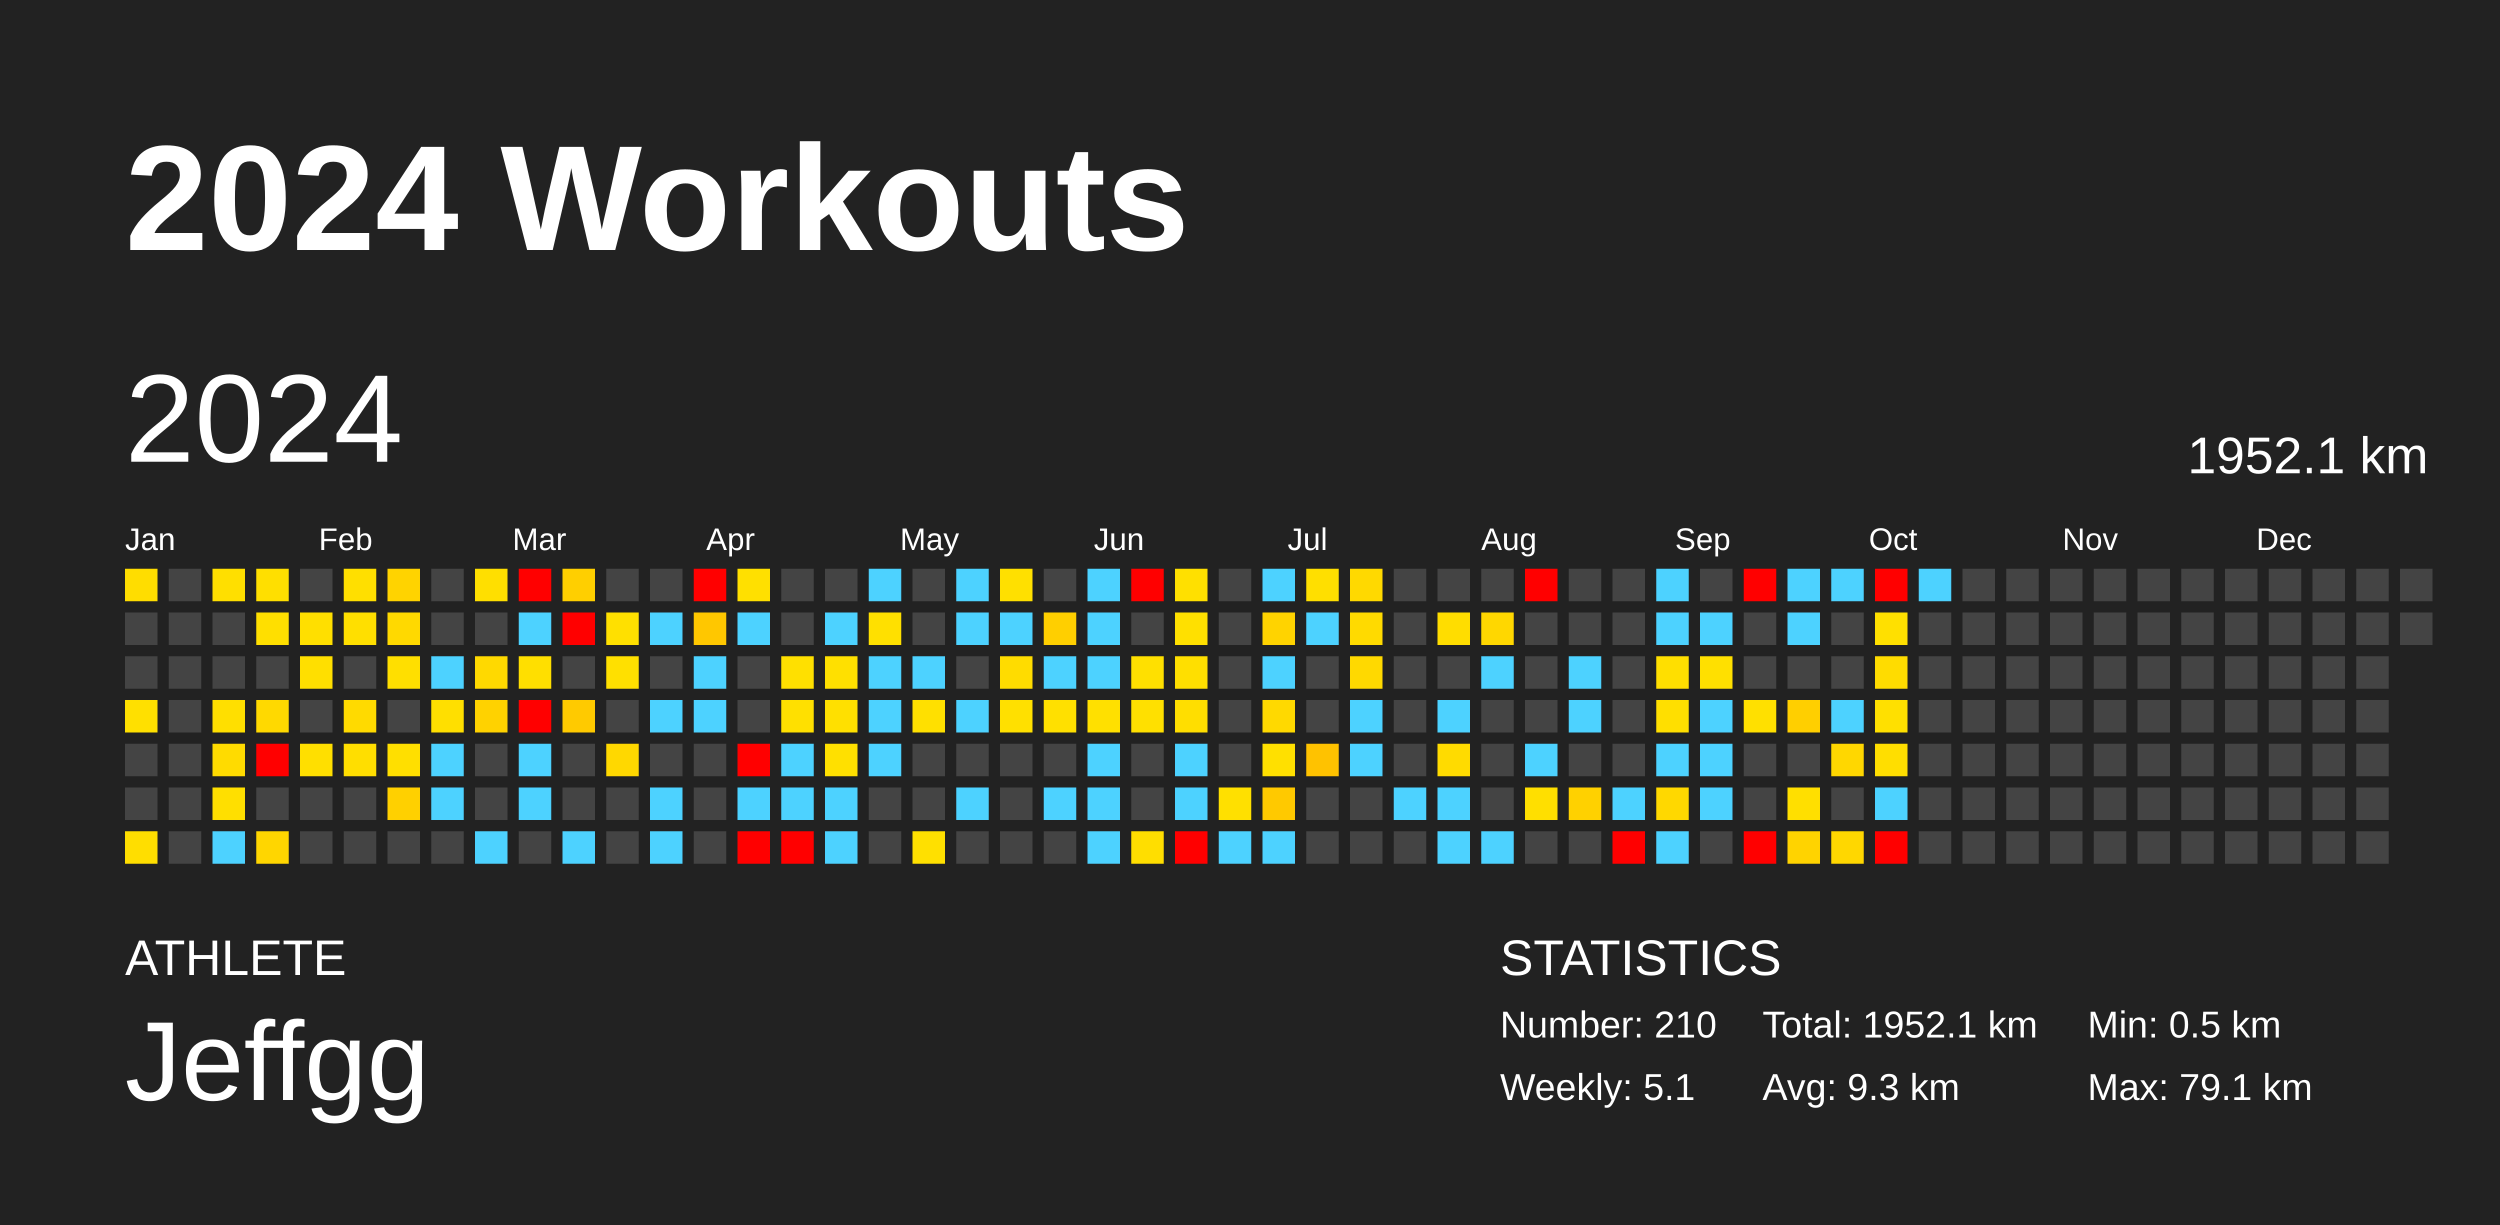
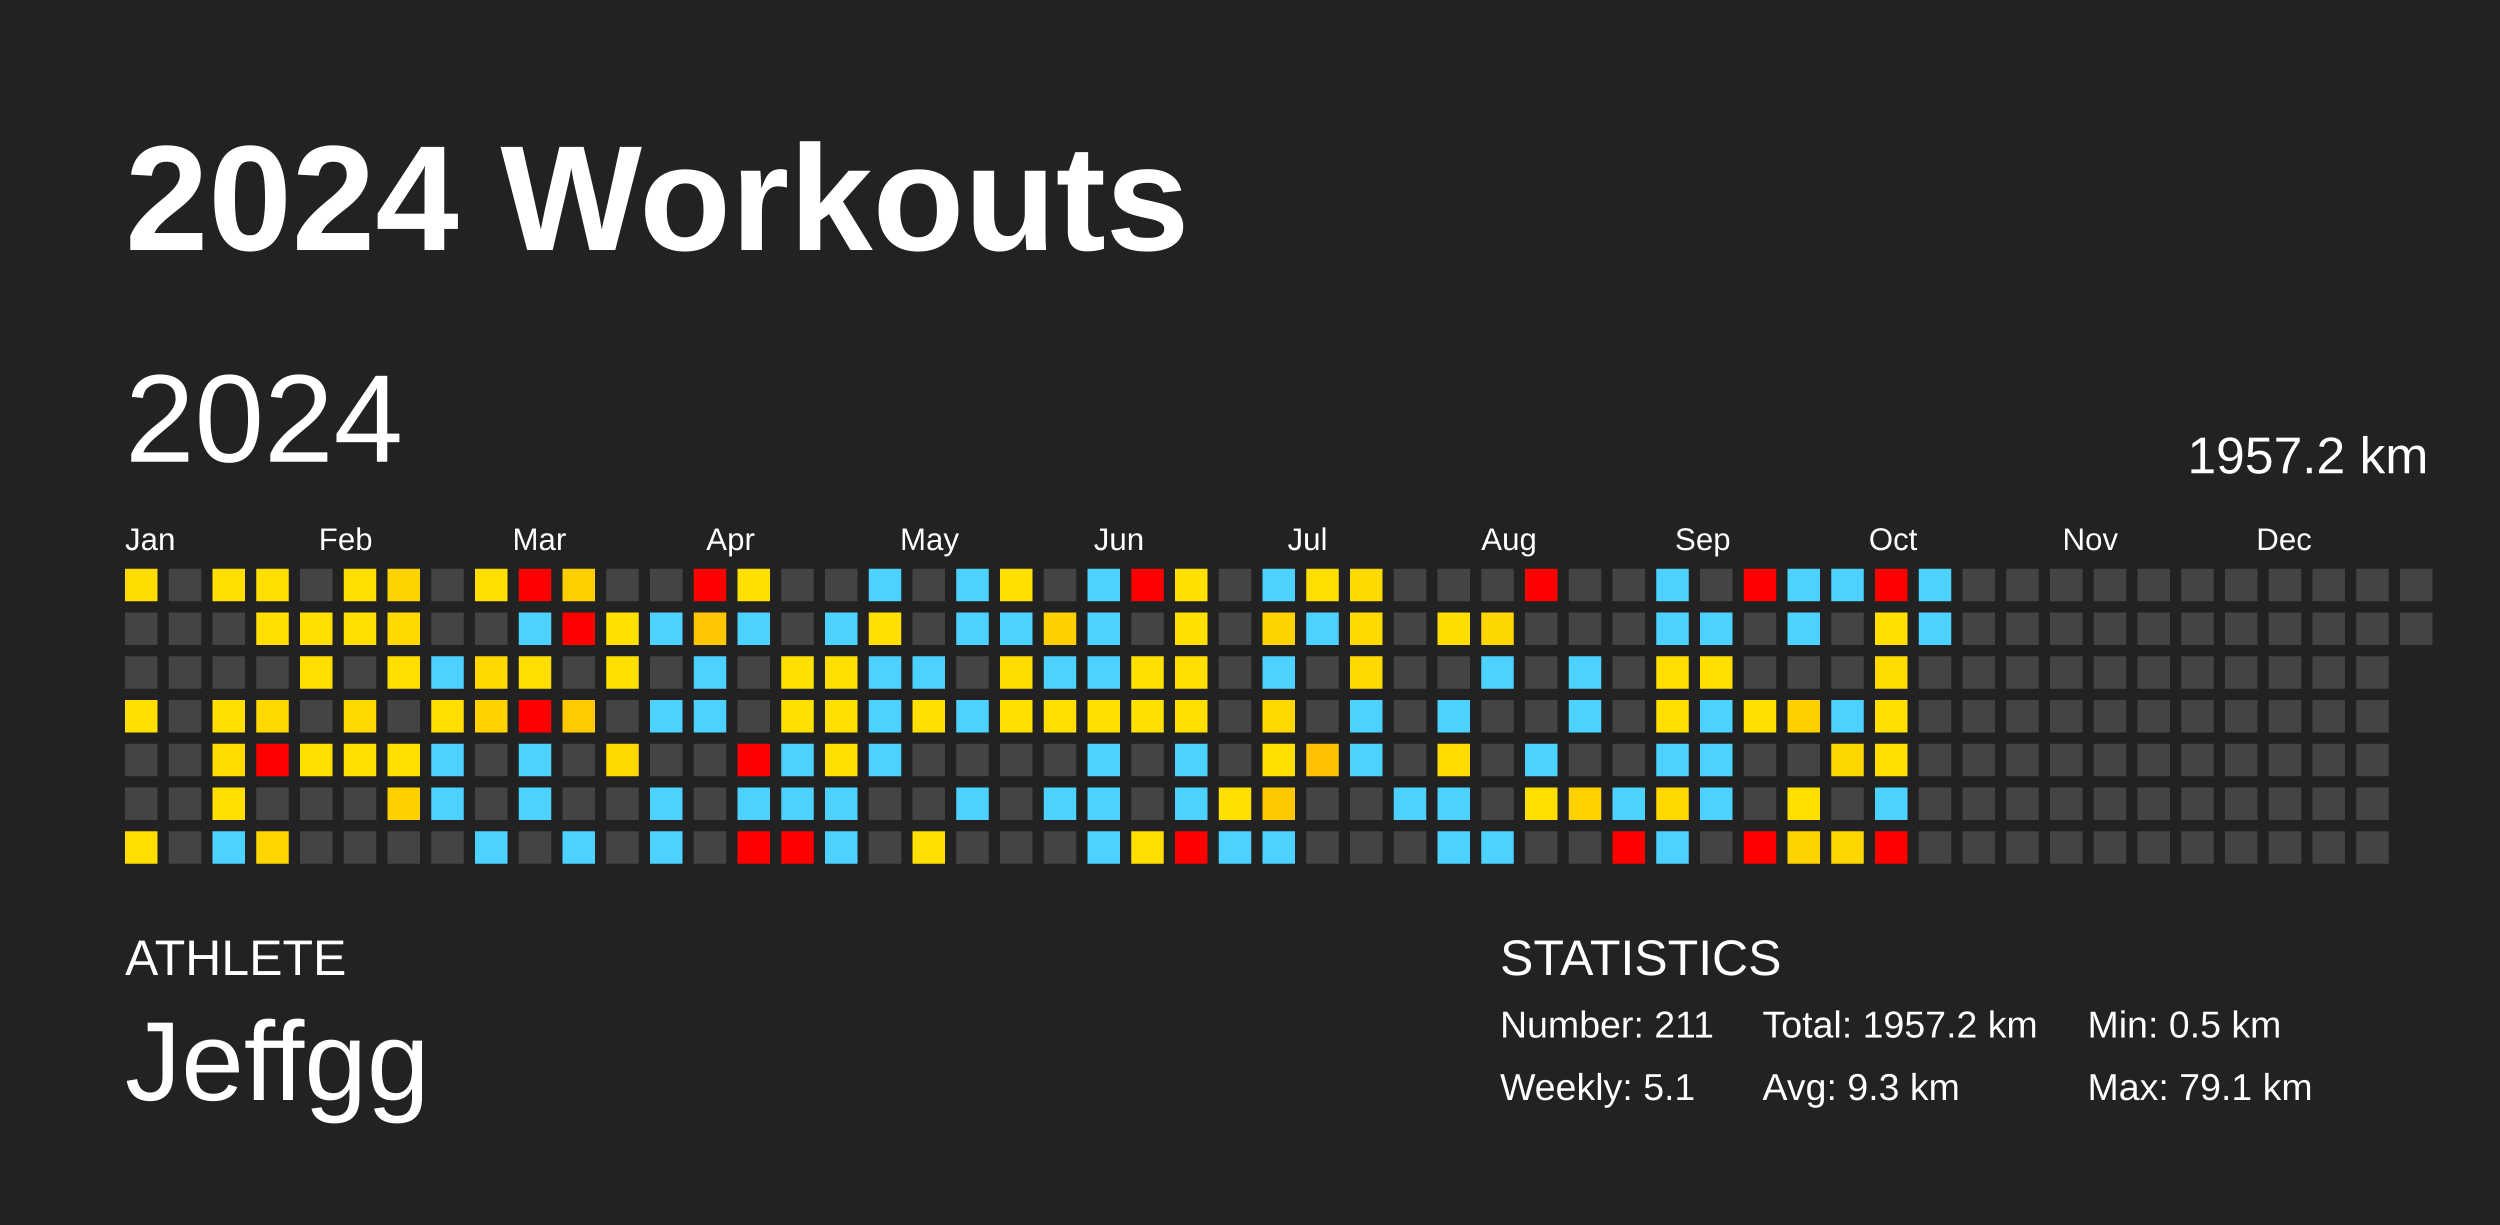
<svg xmlns="http://www.w3.org/2000/svg" baseProfile="full" height="98mm" version="1.1" viewBox="0,0,200,98" width="200mm">
  <defs />
  <rect fill="#222222" height="98" width="200" x="0" y="0" />
  <text fill="#FFFFFF" style="font-size:12px; font-family:Arial; font-weight:bold;" x="10" y="20">2024 Workouts</text>
  <text fill="#FFFFFF" style="font-size:4px; font-family:Arial" x="10" y="78">ATHLETE</text>
  <text fill="#FFFFFF" style="font-size:9px; font-family:Arial" x="10" y="88">Jeffgg</text>
  <text fill="#FFFFFF" style="font-size:4px; font-family:Arial" x="120" y="78">STATISTICS</text>
-   <text fill="#FFFFFF" style="font-size:3px; font-family:Arial" x="120" y="83">Number: 210</text>
+   <text fill="#FFFFFF" style="font-size:3px; font-family:Arial" x="120" y="83">Number: 211</text>
  <text fill="#FFFFFF" style="font-size:3px; font-family:Arial" x="120" y="88">Weekly: 5.1</text>
-   <text fill="#FFFFFF" style="font-size:3px; font-family:Arial" x="141" y="83">Total: 1952.1 km</text>
+   <text fill="#FFFFFF" style="font-size:3px; font-family:Arial" x="141" y="83">Total: 1957.2 km</text>
  <text fill="#FFFFFF" style="font-size:3px; font-family:Arial" x="141" y="88">Avg: 9.3 km</text>
  <text fill="#FFFFFF" style="font-size:3px; font-family:Arial" x="167" y="83">Min: 0.5 km</text>
  <text fill="#FFFFFF" style="font-size:3px; font-family:Arial" x="167" y="88">Max: 79.1 km</text>
  <text dominant-baseline="hanging" fill="#FFFFFF" style="font-size:10.0px; font-family:Arial;" x="10" y="30">2024</text>
-   <text dominant-baseline="hanging" fill="#FFFFFF" style="font-size:4.125px; font-family:Arial;" x="175" y="35">1952.1 km</text>
+   <text dominant-baseline="hanging" fill="#FFFFFF" style="font-size:4.125px; font-family:Arial;" x="175" y="35">1957.2 km</text>
  <text fill="#FFFFFF" style="font-size:2.5px; font-family:Arial" x="10.0" y="44">Jan</text>
  <text fill="#FFFFFF" style="font-size:2.5px; font-family:Arial" x="25.5" y="44">Feb</text>
  <text fill="#FFFFFF" style="font-size:2.5px; font-family:Arial" x="41.0" y="44">Mar</text>
  <text fill="#FFFFFF" style="font-size:2.5px; font-family:Arial" x="56.5" y="44">Apr</text>
  <text fill="#FFFFFF" style="font-size:2.5px; font-family:Arial" x="72.0" y="44">May</text>
  <text fill="#FFFFFF" style="font-size:2.5px; font-family:Arial" x="87.5" y="44">Jun</text>
  <text fill="#FFFFFF" style="font-size:2.5px; font-family:Arial" x="103.0" y="44">Jul</text>
  <text fill="#FFFFFF" style="font-size:2.5px; font-family:Arial" x="118.5" y="44">Aug</text>
  <text fill="#FFFFFF" style="font-size:2.5px; font-family:Arial" x="134.0" y="44">Sep</text>
  <text fill="#FFFFFF" style="font-size:2.5px; font-family:Arial" x="149.5" y="44">Oct</text>
  <text fill="#FFFFFF" style="font-size:2.5px; font-family:Arial" x="165.0" y="44">Nov</text>
  <text fill="#FFFFFF" style="font-size:2.5px; font-family:Arial" x="180.5" y="44">Dec</text>
  <rect fill="#ffdd00" height="2.6" width="2.6" x="10.0" y="45.5" />
  <rect fill="#444444" height="2.6" width="2.6" x="10.0" y="49.0" />
  <rect fill="#444444" height="2.6" width="2.6" x="10.0" y="52.5" />
  <rect fill="#ffe000" height="2.6" width="2.6" x="10.0" y="56.0" />
  <rect fill="#444444" height="2.6" width="2.6" x="10.0" y="59.5" />
  <rect fill="#444444" height="2.6" width="2.6" x="10.0" y="63.0" />
  <rect fill="#ffde00" height="2.6" width="2.6" x="10.0" y="66.5" />
  <rect fill="#444444" height="2.6" width="2.6" x="13.5" y="45.5" />
  <rect fill="#444444" height="2.6" width="2.6" x="13.5" y="49.0" />
  <rect fill="#444444" height="2.6" width="2.6" x="13.5" y="52.5" />
  <rect fill="#444444" height="2.6" width="2.6" x="13.5" y="56.0" />
  <rect fill="#444444" height="2.6" width="2.6" x="13.5" y="59.5" />
  <rect fill="#444444" height="2.6" width="2.6" x="13.5" y="63.0" />
  <rect fill="#444444" height="2.6" width="2.6" x="13.5" y="66.5" />
  <rect fill="#ffdf00" height="2.6" width="2.6" x="17.0" y="45.5" />
  <rect fill="#444444" height="2.6" width="2.6" x="17.0" y="49.0" />
  <rect fill="#444444" height="2.6" width="2.6" x="17.0" y="52.5" />
  <rect fill="#ffdf00" height="2.6" width="2.6" x="17.0" y="56.0" />
  <rect fill="#ffdb00" height="2.6" width="2.6" x="17.0" y="59.5" />
  <rect fill="#ffdf00" height="2.6" width="2.6" x="17.0" y="63.0" />
  <rect fill="#4dd2ff" height="2.6" width="2.6" x="17.0" y="66.5" />
  <rect fill="#ffdf00" height="2.6" width="2.6" x="20.5" y="45.5" />
  <rect fill="#ffdf00" height="2.6" width="2.6" x="20.5" y="49.0" />
  <rect fill="#444444" height="2.6" width="2.6" x="20.5" y="52.5" />
  <rect fill="#ffd900" height="2.6" width="2.6" x="20.5" y="56.0" />
  <rect fill="red" height="2.6" width="2.6" x="20.5" y="59.5" />
  <rect fill="#444444" height="2.6" width="2.6" x="20.5" y="63.0" />
  <rect fill="#ffd600" height="2.6" width="2.6" x="20.5" y="66.5" />
  <rect fill="#444444" height="2.6" width="2.6" x="24.0" y="45.5" />
  <rect fill="#ffdf00" height="2.6" width="2.6" x="24.0" y="49.0" />
  <rect fill="#ffdf00" height="2.6" width="2.6" x="24.0" y="52.5" />
  <rect fill="#444444" height="2.6" width="2.6" x="24.0" y="56.0" />
  <rect fill="#ffdf00" height="2.6" width="2.6" x="24.0" y="59.5" />
  <rect fill="#444444" height="2.6" width="2.6" x="24.0" y="63.0" />
  <rect fill="#444444" height="2.6" width="2.6" x="24.0" y="66.5" />
  <rect fill="#ffdf00" height="2.6" width="2.6" x="27.5" y="45.5" />
  <rect fill="#ffdf00" height="2.6" width="2.6" x="27.5" y="49.0" />
  <rect fill="#444444" height="2.6" width="2.6" x="27.5" y="52.5" />
  <rect fill="#ffda00" height="2.6" width="2.6" x="27.5" y="56.0" />
  <rect fill="#ffde00" height="2.6" width="2.6" x="27.5" y="59.5" />
  <rect fill="#444444" height="2.6" width="2.6" x="27.5" y="63.0" />
  <rect fill="#444444" height="2.6" width="2.6" x="27.5" y="66.5" />
  <rect fill="#ffd300" height="2.6" width="2.6" x="31.0" y="45.5" />
  <rect fill="#ffd900" height="2.6" width="2.6" x="31.0" y="49.0" />
  <rect fill="#ffdf00" height="2.6" width="2.6" x="31.0" y="52.5" />
  <rect fill="#444444" height="2.6" width="2.6" x="31.0" y="56.0" />
  <rect fill="#ffdf00" height="2.6" width="2.6" x="31.0" y="59.5" />
  <rect fill="#ffd000" height="2.6" width="2.6" x="31.0" y="63.0" />
  <rect fill="#444444" height="2.6" width="2.6" x="31.0" y="66.5" />
  <rect fill="#444444" height="2.6" width="2.6" x="34.5" y="45.5" />
  <rect fill="#444444" height="2.6" width="2.6" x="34.5" y="49.0" />
  <rect fill="#4dd2ff" height="2.6" width="2.6" x="34.5" y="52.5" />
  <rect fill="#ffdf00" height="2.6" width="2.6" x="34.5" y="56.0" />
  <rect fill="#4dd2ff" height="2.6" width="2.6" x="34.5" y="59.5" />
  <rect fill="#4dd2ff" height="2.6" width="2.6" x="34.5" y="63.0" />
  <rect fill="#444444" height="2.6" width="2.6" x="34.5" y="66.5" />
  <rect fill="#ffdf00" height="2.6" width="2.6" x="38.0" y="45.5" />
  <rect fill="#444444" height="2.6" width="2.6" x="38.0" y="49.0" />
  <rect fill="#ffd900" height="2.6" width="2.6" x="38.0" y="52.5" />
  <rect fill="#ffd200" height="2.6" width="2.6" x="38.0" y="56.0" />
  <rect fill="#444444" height="2.6" width="2.6" x="38.0" y="59.5" />
  <rect fill="#444444" height="2.6" width="2.6" x="38.0" y="63.0" />
  <rect fill="#4dd2ff" height="2.6" width="2.6" x="38.0" y="66.5" />
  <rect fill="red" height="2.6" width="2.6" x="41.5" y="45.5" />
  <rect fill="#4dd2ff" height="2.6" width="2.6" x="41.5" y="49.0" />
  <rect fill="#ffdf00" height="2.6" width="2.6" x="41.5" y="52.5" />
  <rect fill="red" height="2.6" width="2.6" x="41.5" y="56.0" />
  <rect fill="#4dd2ff" height="2.6" width="2.6" x="41.5" y="59.5" />
  <rect fill="#4dd2ff" height="2.6" width="2.6" x="41.5" y="63.0" />
  <rect fill="#444444" height="2.6" width="2.6" x="41.5" y="66.5" />
  <rect fill="#ffcf00" height="2.6" width="2.6" x="45.0" y="45.5" />
  <rect fill="red" height="2.6" width="2.6" x="45.0" y="49.0" />
  <rect fill="#444444" height="2.6" width="2.6" x="45.0" y="52.5" />
  <rect fill="#ffca00" height="2.6" width="2.6" x="45.0" y="56.0" />
  <rect fill="#444444" height="2.6" width="2.6" x="45.0" y="59.5" />
  <rect fill="#444444" height="2.6" width="2.6" x="45.0" y="63.0" />
  <rect fill="#4dd2ff" height="2.6" width="2.6" x="45.0" y="66.5" />
  <rect fill="#444444" height="2.6" width="2.6" x="48.5" y="45.5" />
  <rect fill="#ffe000" height="2.6" width="2.6" x="48.5" y="49.0" />
  <rect fill="#ffe000" height="2.6" width="2.6" x="48.5" y="52.5" />
  <rect fill="#444444" height="2.6" width="2.6" x="48.5" y="56.0" />
  <rect fill="#ffd800" height="2.6" width="2.6" x="48.5" y="59.5" />
  <rect fill="#444444" height="2.6" width="2.6" x="48.5" y="63.0" />
  <rect fill="#444444" height="2.6" width="2.6" x="48.5" y="66.5" />
  <rect fill="#444444" height="2.6" width="2.6" x="52.0" y="45.5" />
  <rect fill="#4dd2ff" height="2.6" width="2.6" x="52.0" y="49.0" />
  <rect fill="#444444" height="2.6" width="2.6" x="52.0" y="52.5" />
  <rect fill="#4dd2ff" height="2.6" width="2.6" x="52.0" y="56.0" />
  <rect fill="#444444" height="2.6" width="2.6" x="52.0" y="59.5" />
  <rect fill="#4dd2ff" height="2.6" width="2.6" x="52.0" y="63.0" />
  <rect fill="#4dd2ff" height="2.6" width="2.6" x="52.0" y="66.5" />
  <rect fill="red" height="2.6" width="2.6" x="55.5" y="45.5" />
  <rect fill="#ffc700" height="2.6" width="2.6" x="55.5" y="49.0" />
  <rect fill="#4dd2ff" height="2.6" width="2.6" x="55.5" y="52.5" />
  <rect fill="#4dd2ff" height="2.6" width="2.6" x="55.5" y="56.0" />
  <rect fill="#444444" height="2.6" width="2.6" x="55.5" y="59.5" />
  <rect fill="#444444" height="2.6" width="2.6" x="55.5" y="63.0" />
  <rect fill="#444444" height="2.6" width="2.6" x="55.5" y="66.5" />
  <rect fill="#ffe000" height="2.6" width="2.6" x="59.0" y="45.5" />
  <rect fill="#4dd2ff" height="2.6" width="2.6" x="59.0" y="49.0" />
  <rect fill="#444444" height="2.6" width="2.6" x="59.0" y="52.5" />
  <rect fill="#444444" height="2.6" width="2.6" x="59.0" y="56.0" />
  <rect fill="red" height="2.6" width="2.6" x="59.0" y="59.5" />
  <rect fill="#4dd2ff" height="2.6" width="2.6" x="59.0" y="63.0" />
  <rect fill="red" height="2.6" width="2.6" x="59.0" y="66.5" />
  <rect fill="#444444" height="2.6" width="2.6" x="62.5" y="45.5" />
  <rect fill="#444444" height="2.6" width="2.6" x="62.5" y="49.0" />
  <rect fill="#ffe000" height="2.6" width="2.6" x="62.5" y="52.5" />
  <rect fill="#ffe000" height="2.6" width="2.6" x="62.5" y="56.0" />
  <rect fill="#4dd2ff" height="2.6" width="2.6" x="62.5" y="59.5" />
  <rect fill="#4dd2ff" height="2.6" width="2.6" x="62.5" y="63.0" />
  <rect fill="red" height="2.6" width="2.6" x="62.5" y="66.5" />
  <rect fill="#444444" height="2.6" width="2.6" x="66.0" y="45.5" />
  <rect fill="#4dd2ff" height="2.6" width="2.6" x="66.0" y="49.0" />
  <rect fill="#ffe000" height="2.6" width="2.6" x="66.0" y="52.5" />
  <rect fill="#ffe000" height="2.6" width="2.6" x="66.0" y="56.0" />
  <rect fill="#ffe000" height="2.6" width="2.6" x="66.0" y="59.5" />
  <rect fill="#4dd2ff" height="2.6" width="2.6" x="66.0" y="63.0" />
  <rect fill="#4dd2ff" height="2.6" width="2.6" x="66.0" y="66.5" />
  <rect fill="#4dd2ff" height="2.6" width="2.6" x="69.5" y="45.5" />
  <rect fill="#ffe000" height="2.6" width="2.6" x="69.5" y="49.0" />
  <rect fill="#4dd2ff" height="2.6" width="2.6" x="69.5" y="52.5" />
  <rect fill="#4dd2ff" height="2.6" width="2.6" x="69.5" y="56.0" />
  <rect fill="#4dd2ff" height="2.6" width="2.6" x="69.5" y="59.5" />
  <rect fill="#444444" height="2.6" width="2.6" x="69.5" y="63.0" />
  <rect fill="#444444" height="2.6" width="2.6" x="69.5" y="66.5" />
  <rect fill="#444444" height="2.6" width="2.6" x="73.0" y="45.5" />
  <rect fill="#444444" height="2.6" width="2.6" x="73.0" y="49.0" />
  <rect fill="#4dd2ff" height="2.6" width="2.6" x="73.0" y="52.5" />
  <rect fill="#ffe000" height="2.6" width="2.6" x="73.0" y="56.0" />
  <rect fill="#444444" height="2.6" width="2.6" x="73.0" y="59.5" />
  <rect fill="#444444" height="2.6" width="2.6" x="73.0" y="63.0" />
  <rect fill="#ffe000" height="2.6" width="2.6" x="73.0" y="66.5" />
  <rect fill="#4dd2ff" height="2.6" width="2.6" x="76.5" y="45.5" />
  <rect fill="#4dd2ff" height="2.6" width="2.6" x="76.5" y="49.0" />
  <rect fill="#444444" height="2.6" width="2.6" x="76.5" y="52.5" />
  <rect fill="#4dd2ff" height="2.6" width="2.6" x="76.5" y="56.0" />
  <rect fill="#444444" height="2.6" width="2.6" x="76.5" y="59.5" />
  <rect fill="#4dd2ff" height="2.6" width="2.6" x="76.5" y="63.0" />
  <rect fill="#444444" height="2.6" width="2.6" x="76.5" y="66.5" />
  <rect fill="#ffe000" height="2.6" width="2.6" x="80.0" y="45.5" />
  <rect fill="#4dd2ff" height="2.6" width="2.6" x="80.0" y="49.0" />
  <rect fill="#ffdc00" height="2.6" width="2.6" x="80.0" y="52.5" />
  <rect fill="#ffe000" height="2.6" width="2.6" x="80.0" y="56.0" />
  <rect fill="#444444" height="2.6" width="2.6" x="80.0" y="59.5" />
  <rect fill="#444444" height="2.6" width="2.6" x="80.0" y="63.0" />
  <rect fill="#444444" height="2.6" width="2.6" x="80.0" y="66.5" />
  <rect fill="#444444" height="2.6" width="2.6" x="83.5" y="45.5" />
  <rect fill="#ffcf00" height="2.6" width="2.6" x="83.5" y="49.0" />
  <rect fill="#4dd2ff" height="2.6" width="2.6" x="83.5" y="52.5" />
  <rect fill="#ffe000" height="2.6" width="2.6" x="83.5" y="56.0" />
  <rect fill="#444444" height="2.6" width="2.6" x="83.5" y="59.5" />
  <rect fill="#4dd2ff" height="2.6" width="2.6" x="83.5" y="63.0" />
  <rect fill="#444444" height="2.6" width="2.6" x="83.5" y="66.5" />
  <rect fill="#4dd2ff" height="2.6" width="2.6" x="87.0" y="45.5" />
  <rect fill="#4dd2ff" height="2.6" width="2.6" x="87.0" y="49.0" />
  <rect fill="#4dd2ff" height="2.6" width="2.6" x="87.0" y="52.5" />
  <rect fill="#ffe000" height="2.6" width="2.6" x="87.0" y="56.0" />
  <rect fill="#4dd2ff" height="2.6" width="2.6" x="87.0" y="59.5" />
  <rect fill="#4dd2ff" height="2.6" width="2.6" x="87.0" y="63.0" />
  <rect fill="#4dd2ff" height="2.6" width="2.6" x="87.0" y="66.5" />
  <rect fill="red" height="2.6" width="2.6" x="90.5" y="45.5" />
  <rect fill="#444444" height="2.6" width="2.6" x="90.5" y="49.0" />
  <rect fill="#ffe000" height="2.6" width="2.6" x="90.5" y="52.5" />
  <rect fill="#ffe000" height="2.6" width="2.6" x="90.5" y="56.0" />
  <rect fill="#444444" height="2.6" width="2.6" x="90.5" y="59.5" />
  <rect fill="#444444" height="2.6" width="2.6" x="90.5" y="63.0" />
  <rect fill="#ffde00" height="2.6" width="2.6" x="90.5" y="66.5" />
  <rect fill="#ffe000" height="2.6" width="2.6" x="94.0" y="45.5" />
  <rect fill="#ffe000" height="2.6" width="2.6" x="94.0" y="49.0" />
  <rect fill="#ffdf00" height="2.6" width="2.6" x="94.0" y="52.5" />
  <rect fill="#ffde00" height="2.6" width="2.6" x="94.0" y="56.0" />
  <rect fill="#4dd2ff" height="2.6" width="2.6" x="94.0" y="59.5" />
  <rect fill="#4dd2ff" height="2.6" width="2.6" x="94.0" y="63.0" />
  <rect fill="red" height="2.6" width="2.6" x="94.0" y="66.5" />
  <rect fill="#444444" height="2.6" width="2.6" x="97.5" y="45.5" />
  <rect fill="#444444" height="2.6" width="2.6" x="97.5" y="49.0" />
  <rect fill="#444444" height="2.6" width="2.6" x="97.5" y="52.5" />
  <rect fill="#444444" height="2.6" width="2.6" x="97.5" y="56.0" />
  <rect fill="#444444" height="2.6" width="2.6" x="97.5" y="59.5" />
  <rect fill="#ffe000" height="2.6" width="2.6" x="97.5" y="63.0" />
  <rect fill="#4dd2ff" height="2.6" width="2.6" x="97.5" y="66.5" />
  <rect fill="#4dd2ff" height="2.6" width="2.6" x="101.0" y="45.5" />
  <rect fill="#ffd300" height="2.6" width="2.6" x="101.0" y="49.0" />
  <rect fill="#4dd2ff" height="2.6" width="2.6" x="101.0" y="52.5" />
  <rect fill="#ffd900" height="2.6" width="2.6" x="101.0" y="56.0" />
  <rect fill="#ffe000" height="2.6" width="2.6" x="101.0" y="59.5" />
  <rect fill="#ffc900" height="2.6" width="2.6" x="101.0" y="63.0" />
  <rect fill="#4dd2ff" height="2.6" width="2.6" x="101.0" y="66.5" />
  <rect fill="#ffdf00" height="2.6" width="2.6" x="104.5" y="45.5" />
  <rect fill="#4dd2ff" height="2.6" width="2.6" x="104.5" y="49.0" />
  <rect fill="#444444" height="2.6" width="2.6" x="104.5" y="52.5" />
  <rect fill="#444444" height="2.6" width="2.6" x="104.5" y="56.0" />
  <rect fill="#ffc200" height="2.6" width="2.6" x="104.5" y="59.5" />
  <rect fill="#444444" height="2.6" width="2.6" x="104.5" y="63.0" />
  <rect fill="#444444" height="2.6" width="2.6" x="104.5" y="66.5" />
  <rect fill="#ffd900" height="2.6" width="2.6" x="108.0" y="45.5" />
  <rect fill="#ffda00" height="2.6" width="2.6" x="108.0" y="49.0" />
  <rect fill="#ffd900" height="2.6" width="2.6" x="108.0" y="52.5" />
  <rect fill="#4dd2ff" height="2.6" width="2.6" x="108.0" y="56.0" />
  <rect fill="#4dd2ff" height="2.6" width="2.6" x="108.0" y="59.5" />
  <rect fill="#444444" height="2.6" width="2.6" x="108.0" y="63.0" />
  <rect fill="#444444" height="2.6" width="2.6" x="108.0" y="66.5" />
  <rect fill="#444444" height="2.6" width="2.6" x="111.5" y="45.5" />
  <rect fill="#444444" height="2.6" width="2.6" x="111.5" y="49.0" />
  <rect fill="#444444" height="2.6" width="2.6" x="111.5" y="52.5" />
  <rect fill="#444444" height="2.6" width="2.6" x="111.5" y="56.0" />
  <rect fill="#444444" height="2.6" width="2.6" x="111.5" y="59.5" />
  <rect fill="#4dd2ff" height="2.6" width="2.6" x="111.5" y="63.0" />
  <rect fill="#444444" height="2.6" width="2.6" x="111.5" y="66.5" />
  <rect fill="#444444" height="2.6" width="2.6" x="115.0" y="45.5" />
  <rect fill="#ffdd00" height="2.6" width="2.6" x="115.0" y="49.0" />
  <rect fill="#444444" height="2.6" width="2.6" x="115.0" y="52.5" />
  <rect fill="#4dd2ff" height="2.6" width="2.6" x="115.0" y="56.0" />
  <rect fill="#ffdb00" height="2.6" width="2.6" x="115.0" y="59.5" />
  <rect fill="#4dd2ff" height="2.6" width="2.6" x="115.0" y="63.0" />
  <rect fill="#4dd2ff" height="2.6" width="2.6" x="115.0" y="66.5" />
  <rect fill="#444444" height="2.6" width="2.6" x="118.5" y="45.5" />
  <rect fill="#ffd700" height="2.6" width="2.6" x="118.5" y="49.0" />
  <rect fill="#4dd2ff" height="2.6" width="2.6" x="118.5" y="52.5" />
  <rect fill="#444444" height="2.6" width="2.6" x="118.5" y="56.0" />
  <rect fill="#444444" height="2.6" width="2.6" x="118.5" y="59.5" />
  <rect fill="#444444" height="2.6" width="2.6" x="118.5" y="63.0" />
  <rect fill="#4dd2ff" height="2.6" width="2.6" x="118.5" y="66.5" />
  <rect fill="red" height="2.6" width="2.6" x="122.0" y="45.5" />
  <rect fill="#444444" height="2.6" width="2.6" x="122.0" y="49.0" />
  <rect fill="#444444" height="2.6" width="2.6" x="122.0" y="52.5" />
  <rect fill="#444444" height="2.6" width="2.6" x="122.0" y="56.0" />
  <rect fill="#4dd2ff" height="2.6" width="2.6" x="122.0" y="59.5" />
  <rect fill="#ffdf00" height="2.6" width="2.6" x="122.0" y="63.0" />
  <rect fill="#444444" height="2.6" width="2.6" x="122.0" y="66.5" />
  <rect fill="#444444" height="2.6" width="2.6" x="125.5" y="45.5" />
  <rect fill="#444444" height="2.6" width="2.6" x="125.5" y="49.0" />
  <rect fill="#4dd2ff" height="2.6" width="2.6" x="125.5" y="52.5" />
  <rect fill="#4dd2ff" height="2.6" width="2.6" x="125.5" y="56.0" />
  <rect fill="#444444" height="2.6" width="2.6" x="125.5" y="59.5" />
  <rect fill="#ffd100" height="2.6" width="2.6" x="125.5" y="63.0" />
  <rect fill="#444444" height="2.6" width="2.6" x="125.5" y="66.5" />
  <rect fill="#444444" height="2.6" width="2.6" x="129.0" y="45.5" />
  <rect fill="#444444" height="2.6" width="2.6" x="129.0" y="49.0" />
  <rect fill="#444444" height="2.6" width="2.6" x="129.0" y="52.5" />
  <rect fill="#444444" height="2.6" width="2.6" x="129.0" y="56.0" />
  <rect fill="#444444" height="2.6" width="2.6" x="129.0" y="59.5" />
  <rect fill="#4dd2ff" height="2.6" width="2.6" x="129.0" y="63.0" />
  <rect fill="red" height="2.6" width="2.6" x="129.0" y="66.5" />
  <rect fill="#4dd2ff" height="2.6" width="2.6" x="132.5" y="45.5" />
  <rect fill="#4dd2ff" height="2.6" width="2.6" x="132.5" y="49.0" />
  <rect fill="#ffdf00" height="2.6" width="2.6" x="132.5" y="52.5" />
  <rect fill="#ffdf00" height="2.6" width="2.6" x="132.5" y="56.0" />
  <rect fill="#4dd2ff" height="2.6" width="2.6" x="132.5" y="59.5" />
  <rect fill="#ffd800" height="2.6" width="2.6" x="132.5" y="63.0" />
  <rect fill="#4dd2ff" height="2.6" width="2.6" x="132.5" y="66.5" />
  <rect fill="#444444" height="2.6" width="2.6" x="136.0" y="45.5" />
  <rect fill="#4dd2ff" height="2.6" width="2.6" x="136.0" y="49.0" />
  <rect fill="#ffe000" height="2.6" width="2.6" x="136.0" y="52.5" />
  <rect fill="#4dd2ff" height="2.6" width="2.6" x="136.0" y="56.0" />
  <rect fill="#4dd2ff" height="2.6" width="2.6" x="136.0" y="59.5" />
  <rect fill="#4dd2ff" height="2.6" width="2.6" x="136.0" y="63.0" />
  <rect fill="#444444" height="2.6" width="2.6" x="136.0" y="66.5" />
  <rect fill="red" height="2.6" width="2.6" x="139.5" y="45.5" />
  <rect fill="#444444" height="2.6" width="2.6" x="139.5" y="49.0" />
  <rect fill="#444444" height="2.6" width="2.6" x="139.5" y="52.5" />
  <rect fill="#ffe000" height="2.6" width="2.6" x="139.5" y="56.0" />
  <rect fill="#444444" height="2.6" width="2.6" x="139.5" y="59.5" />
  <rect fill="#444444" height="2.6" width="2.6" x="139.5" y="63.0" />
  <rect fill="red" height="2.6" width="2.6" x="139.5" y="66.5" />
  <rect fill="#4dd2ff" height="2.6" width="2.6" x="143.0" y="45.5" />
  <rect fill="#4dd2ff" height="2.6" width="2.6" x="143.0" y="49.0" />
  <rect fill="#444444" height="2.6" width="2.6" x="143.0" y="52.5" />
  <rect fill="#ffcf00" height="2.6" width="2.6" x="143.0" y="56.0" />
  <rect fill="#444444" height="2.6" width="2.6" x="143.0" y="59.5" />
  <rect fill="#ffdf00" height="2.6" width="2.6" x="143.0" y="63.0" />
  <rect fill="#ffd300" height="2.6" width="2.6" x="143.0" y="66.5" />
  <rect fill="#4dd2ff" height="2.6" width="2.6" x="146.5" y="45.5" />
  <rect fill="#444444" height="2.6" width="2.6" x="146.5" y="49.0" />
  <rect fill="#444444" height="2.6" width="2.6" x="146.5" y="52.5" />
  <rect fill="#4dd2ff" height="2.6" width="2.6" x="146.5" y="56.0" />
  <rect fill="#ffd700" height="2.6" width="2.6" x="146.5" y="59.5" />
  <rect fill="#444444" height="2.6" width="2.6" x="146.5" y="63.0" />
  <rect fill="#ffd700" height="2.6" width="2.6" x="146.5" y="66.5" />
  <rect fill="red" height="2.6" width="2.6" x="150.0" y="45.5" />
  <rect fill="#ffe000" height="2.6" width="2.6" x="150.0" y="49.0" />
  <rect fill="#ffdc00" height="2.6" width="2.6" x="150.0" y="52.5" />
  <rect fill="#ffe000" height="2.6" width="2.6" x="150.0" y="56.0" />
  <rect fill="#ffde00" height="2.6" width="2.6" x="150.0" y="59.5" />
  <rect fill="#4dd2ff" height="2.6" width="2.6" x="150.0" y="63.0" />
  <rect fill="red" height="2.6" width="2.6" x="150.0" y="66.5" />
  <rect fill="#4dd2ff" height="2.6" width="2.6" x="153.5" y="45.5" />
-   <rect fill="#444444" height="2.6" width="2.6" x="153.5" y="49.0" />
+   <rect fill="#4dd2ff" height="2.6" width="2.6" x="153.5" y="49.0" />
  <rect fill="#444444" height="2.6" width="2.6" x="153.5" y="52.5" />
  <rect fill="#444444" height="2.6" width="2.6" x="153.5" y="56.0" />
  <rect fill="#444444" height="2.6" width="2.6" x="153.5" y="59.5" />
  <rect fill="#444444" height="2.6" width="2.6" x="153.5" y="63.0" />
  <rect fill="#444444" height="2.6" width="2.6" x="153.5" y="66.5" />
  <rect fill="#444444" height="2.6" width="2.6" x="157.0" y="45.5" />
  <rect fill="#444444" height="2.6" width="2.6" x="157.0" y="49.0" />
  <rect fill="#444444" height="2.6" width="2.6" x="157.0" y="52.5" />
  <rect fill="#444444" height="2.6" width="2.6" x="157.0" y="56.0" />
  <rect fill="#444444" height="2.6" width="2.6" x="157.0" y="59.5" />
  <rect fill="#444444" height="2.6" width="2.6" x="157.0" y="63.0" />
  <rect fill="#444444" height="2.6" width="2.6" x="157.0" y="66.5" />
  <rect fill="#444444" height="2.6" width="2.6" x="160.5" y="45.5" />
  <rect fill="#444444" height="2.6" width="2.6" x="160.5" y="49.0" />
  <rect fill="#444444" height="2.6" width="2.6" x="160.5" y="52.5" />
  <rect fill="#444444" height="2.6" width="2.6" x="160.5" y="56.0" />
  <rect fill="#444444" height="2.6" width="2.6" x="160.5" y="59.5" />
  <rect fill="#444444" height="2.6" width="2.6" x="160.5" y="63.0" />
  <rect fill="#444444" height="2.6" width="2.6" x="160.5" y="66.5" />
  <rect fill="#444444" height="2.6" width="2.6" x="164.0" y="45.5" />
  <rect fill="#444444" height="2.6" width="2.6" x="164.0" y="49.0" />
  <rect fill="#444444" height="2.6" width="2.6" x="164.0" y="52.5" />
  <rect fill="#444444" height="2.6" width="2.6" x="164.0" y="56.0" />
  <rect fill="#444444" height="2.6" width="2.6" x="164.0" y="59.5" />
  <rect fill="#444444" height="2.6" width="2.6" x="164.0" y="63.0" />
  <rect fill="#444444" height="2.6" width="2.6" x="164.0" y="66.5" />
  <rect fill="#444444" height="2.6" width="2.6" x="167.5" y="45.5" />
  <rect fill="#444444" height="2.6" width="2.6" x="167.5" y="49.0" />
  <rect fill="#444444" height="2.6" width="2.6" x="167.5" y="52.5" />
  <rect fill="#444444" height="2.6" width="2.6" x="167.5" y="56.0" />
  <rect fill="#444444" height="2.6" width="2.6" x="167.5" y="59.5" />
  <rect fill="#444444" height="2.6" width="2.6" x="167.5" y="63.0" />
  <rect fill="#444444" height="2.6" width="2.6" x="167.5" y="66.5" />
  <rect fill="#444444" height="2.6" width="2.6" x="171.0" y="45.5" />
  <rect fill="#444444" height="2.6" width="2.6" x="171.0" y="49.0" />
  <rect fill="#444444" height="2.6" width="2.6" x="171.0" y="52.5" />
  <rect fill="#444444" height="2.6" width="2.6" x="171.0" y="56.0" />
  <rect fill="#444444" height="2.6" width="2.6" x="171.0" y="59.5" />
  <rect fill="#444444" height="2.6" width="2.6" x="171.0" y="63.0" />
  <rect fill="#444444" height="2.6" width="2.6" x="171.0" y="66.5" />
  <rect fill="#444444" height="2.6" width="2.6" x="174.5" y="45.5" />
  <rect fill="#444444" height="2.6" width="2.6" x="174.5" y="49.0" />
  <rect fill="#444444" height="2.6" width="2.6" x="174.5" y="52.5" />
  <rect fill="#444444" height="2.6" width="2.6" x="174.5" y="56.0" />
  <rect fill="#444444" height="2.6" width="2.6" x="174.5" y="59.5" />
  <rect fill="#444444" height="2.6" width="2.6" x="174.5" y="63.0" />
  <rect fill="#444444" height="2.6" width="2.6" x="174.5" y="66.5" />
  <rect fill="#444444" height="2.6" width="2.6" x="178.0" y="45.5" />
  <rect fill="#444444" height="2.6" width="2.6" x="178.0" y="49.0" />
  <rect fill="#444444" height="2.6" width="2.6" x="178.0" y="52.5" />
  <rect fill="#444444" height="2.6" width="2.6" x="178.0" y="56.0" />
  <rect fill="#444444" height="2.6" width="2.6" x="178.0" y="59.5" />
  <rect fill="#444444" height="2.6" width="2.6" x="178.0" y="63.0" />
  <rect fill="#444444" height="2.6" width="2.6" x="178.0" y="66.5" />
  <rect fill="#444444" height="2.6" width="2.6" x="181.5" y="45.5" />
  <rect fill="#444444" height="2.6" width="2.6" x="181.5" y="49.0" />
  <rect fill="#444444" height="2.6" width="2.6" x="181.5" y="52.5" />
  <rect fill="#444444" height="2.6" width="2.6" x="181.5" y="56.0" />
  <rect fill="#444444" height="2.6" width="2.6" x="181.5" y="59.5" />
  <rect fill="#444444" height="2.6" width="2.6" x="181.5" y="63.0" />
  <rect fill="#444444" height="2.6" width="2.6" x="181.5" y="66.5" />
  <rect fill="#444444" height="2.6" width="2.6" x="185.0" y="45.5" />
  <rect fill="#444444" height="2.6" width="2.6" x="185.0" y="49.0" />
  <rect fill="#444444" height="2.6" width="2.6" x="185.0" y="52.5" />
  <rect fill="#444444" height="2.6" width="2.6" x="185.0" y="56.0" />
  <rect fill="#444444" height="2.6" width="2.6" x="185.0" y="59.5" />
  <rect fill="#444444" height="2.6" width="2.6" x="185.0" y="63.0" />
  <rect fill="#444444" height="2.6" width="2.6" x="185.0" y="66.5" />
  <rect fill="#444444" height="2.6" width="2.6" x="188.5" y="45.5" />
  <rect fill="#444444" height="2.6" width="2.6" x="188.5" y="49.0" />
  <rect fill="#444444" height="2.6" width="2.6" x="188.5" y="52.5" />
  <rect fill="#444444" height="2.6" width="2.6" x="188.5" y="56.0" />
  <rect fill="#444444" height="2.6" width="2.6" x="188.5" y="59.5" />
  <rect fill="#444444" height="2.6" width="2.6" x="188.5" y="63.0" />
  <rect fill="#444444" height="2.6" width="2.6" x="188.5" y="66.5" />
  <rect fill="#444444" height="2.6" width="2.6" x="192.0" y="45.5" />
  <rect fill="#444444" height="2.6" width="2.6" x="192.0" y="49.0" />
</svg>
